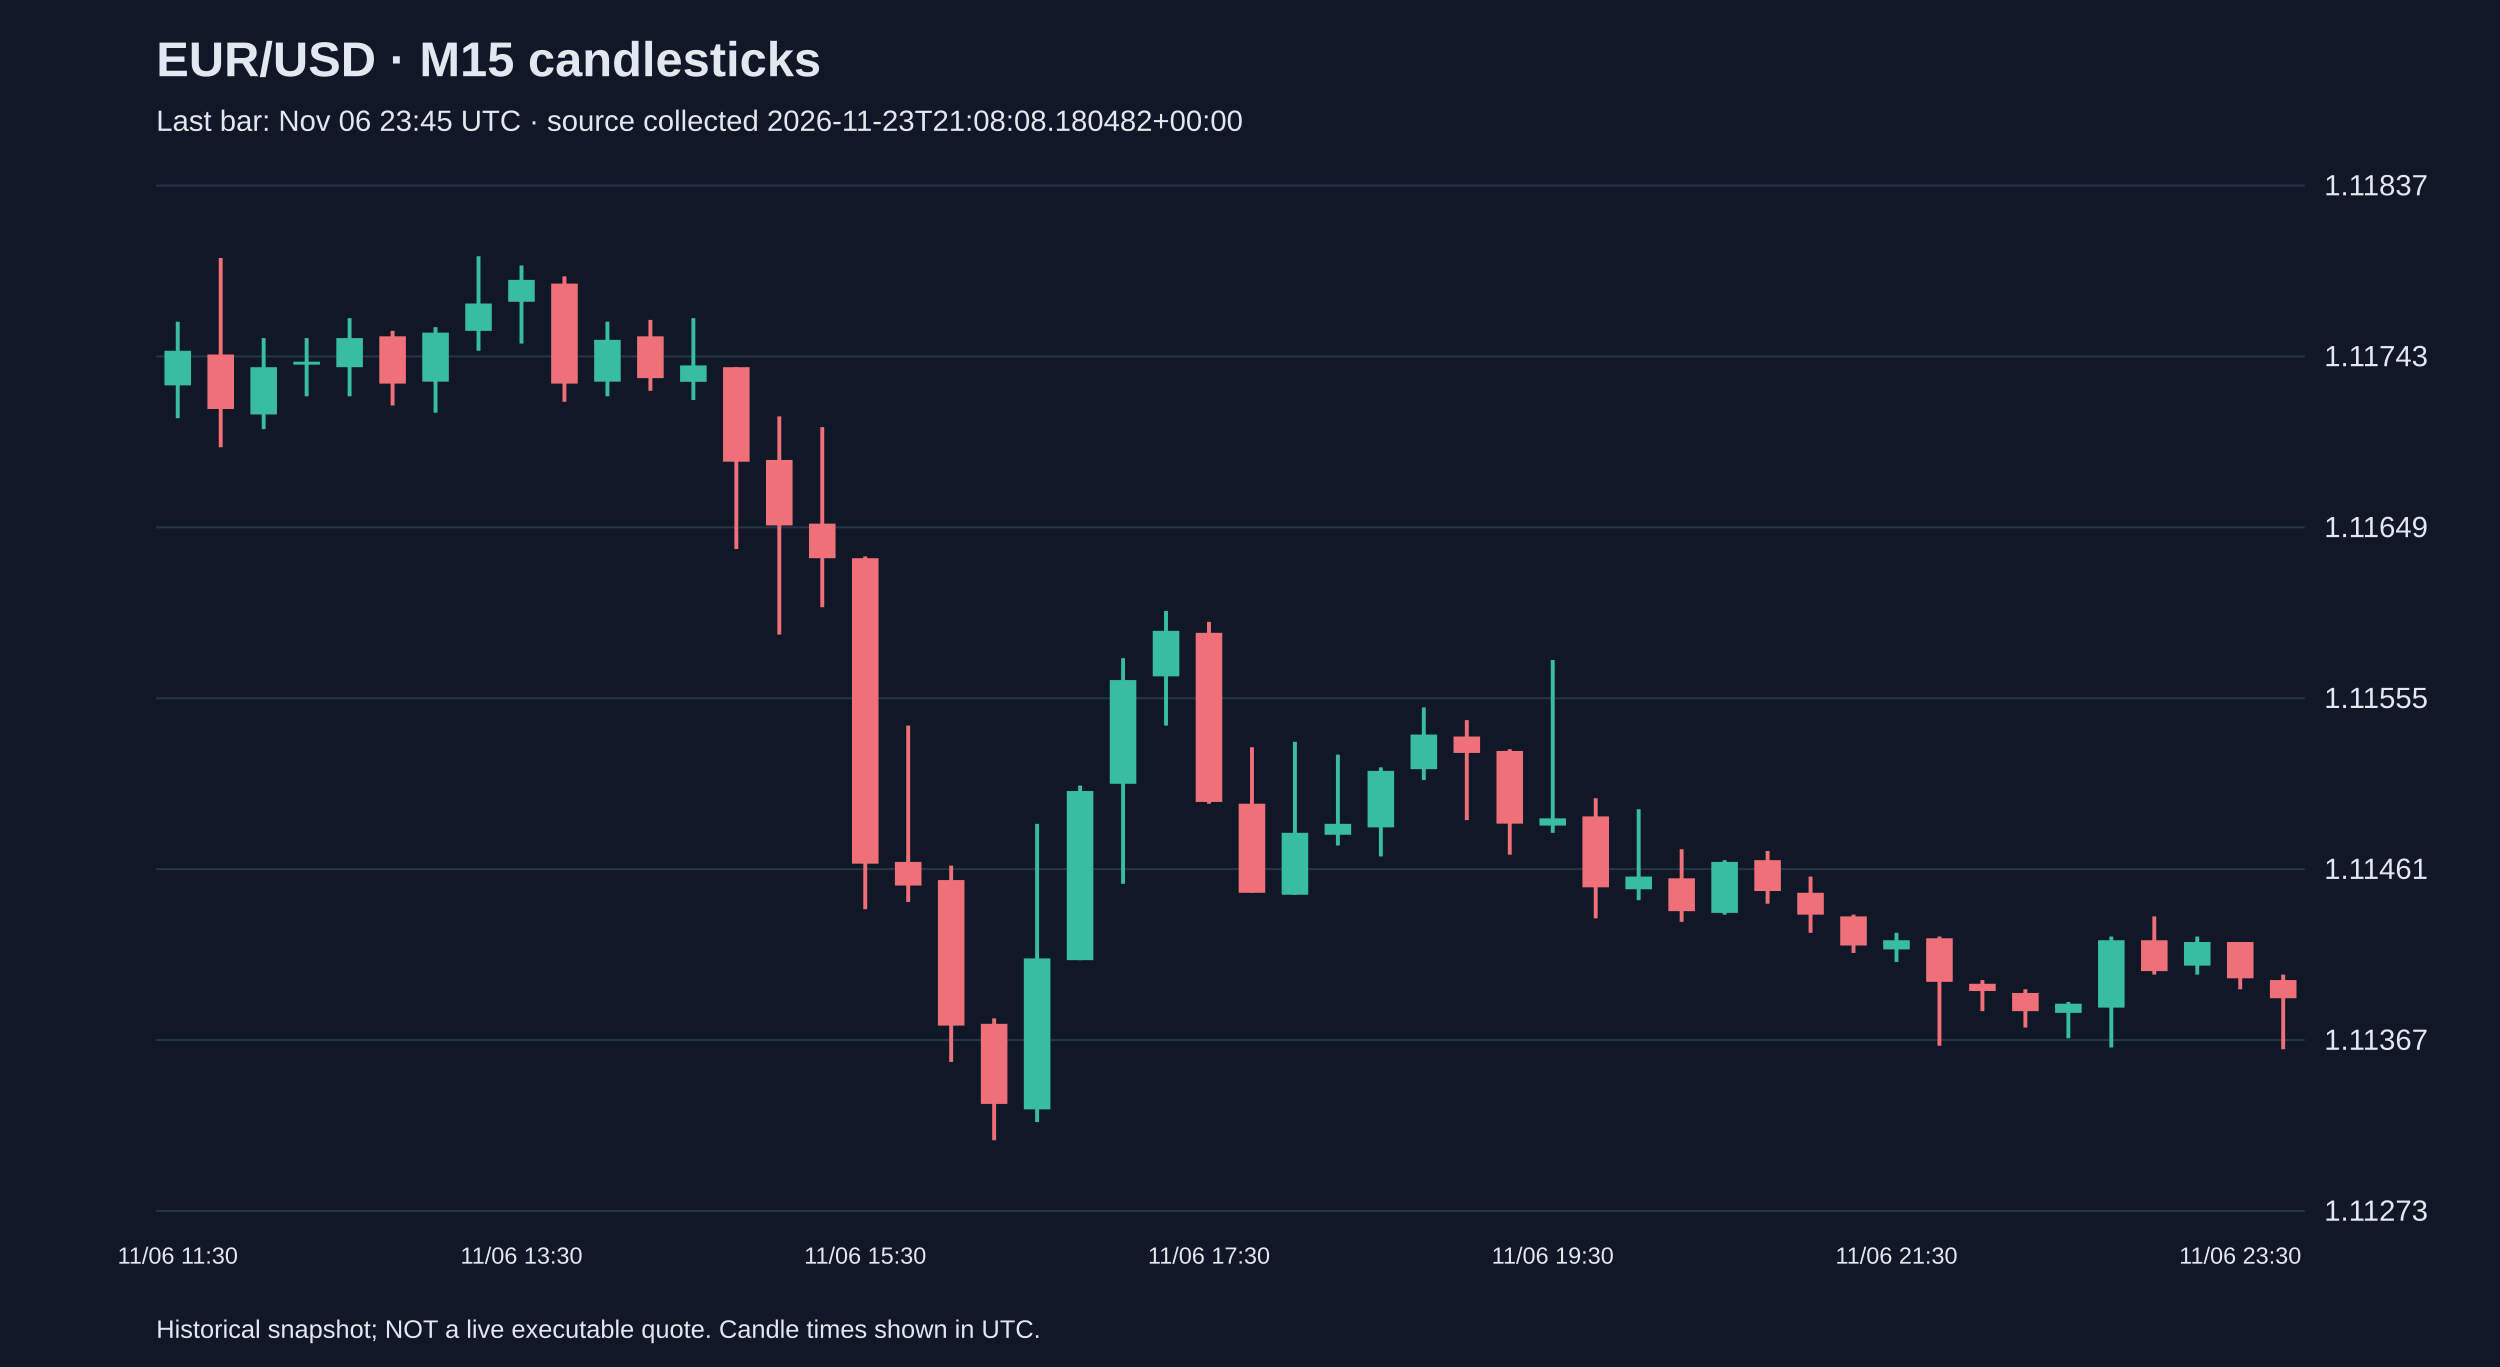
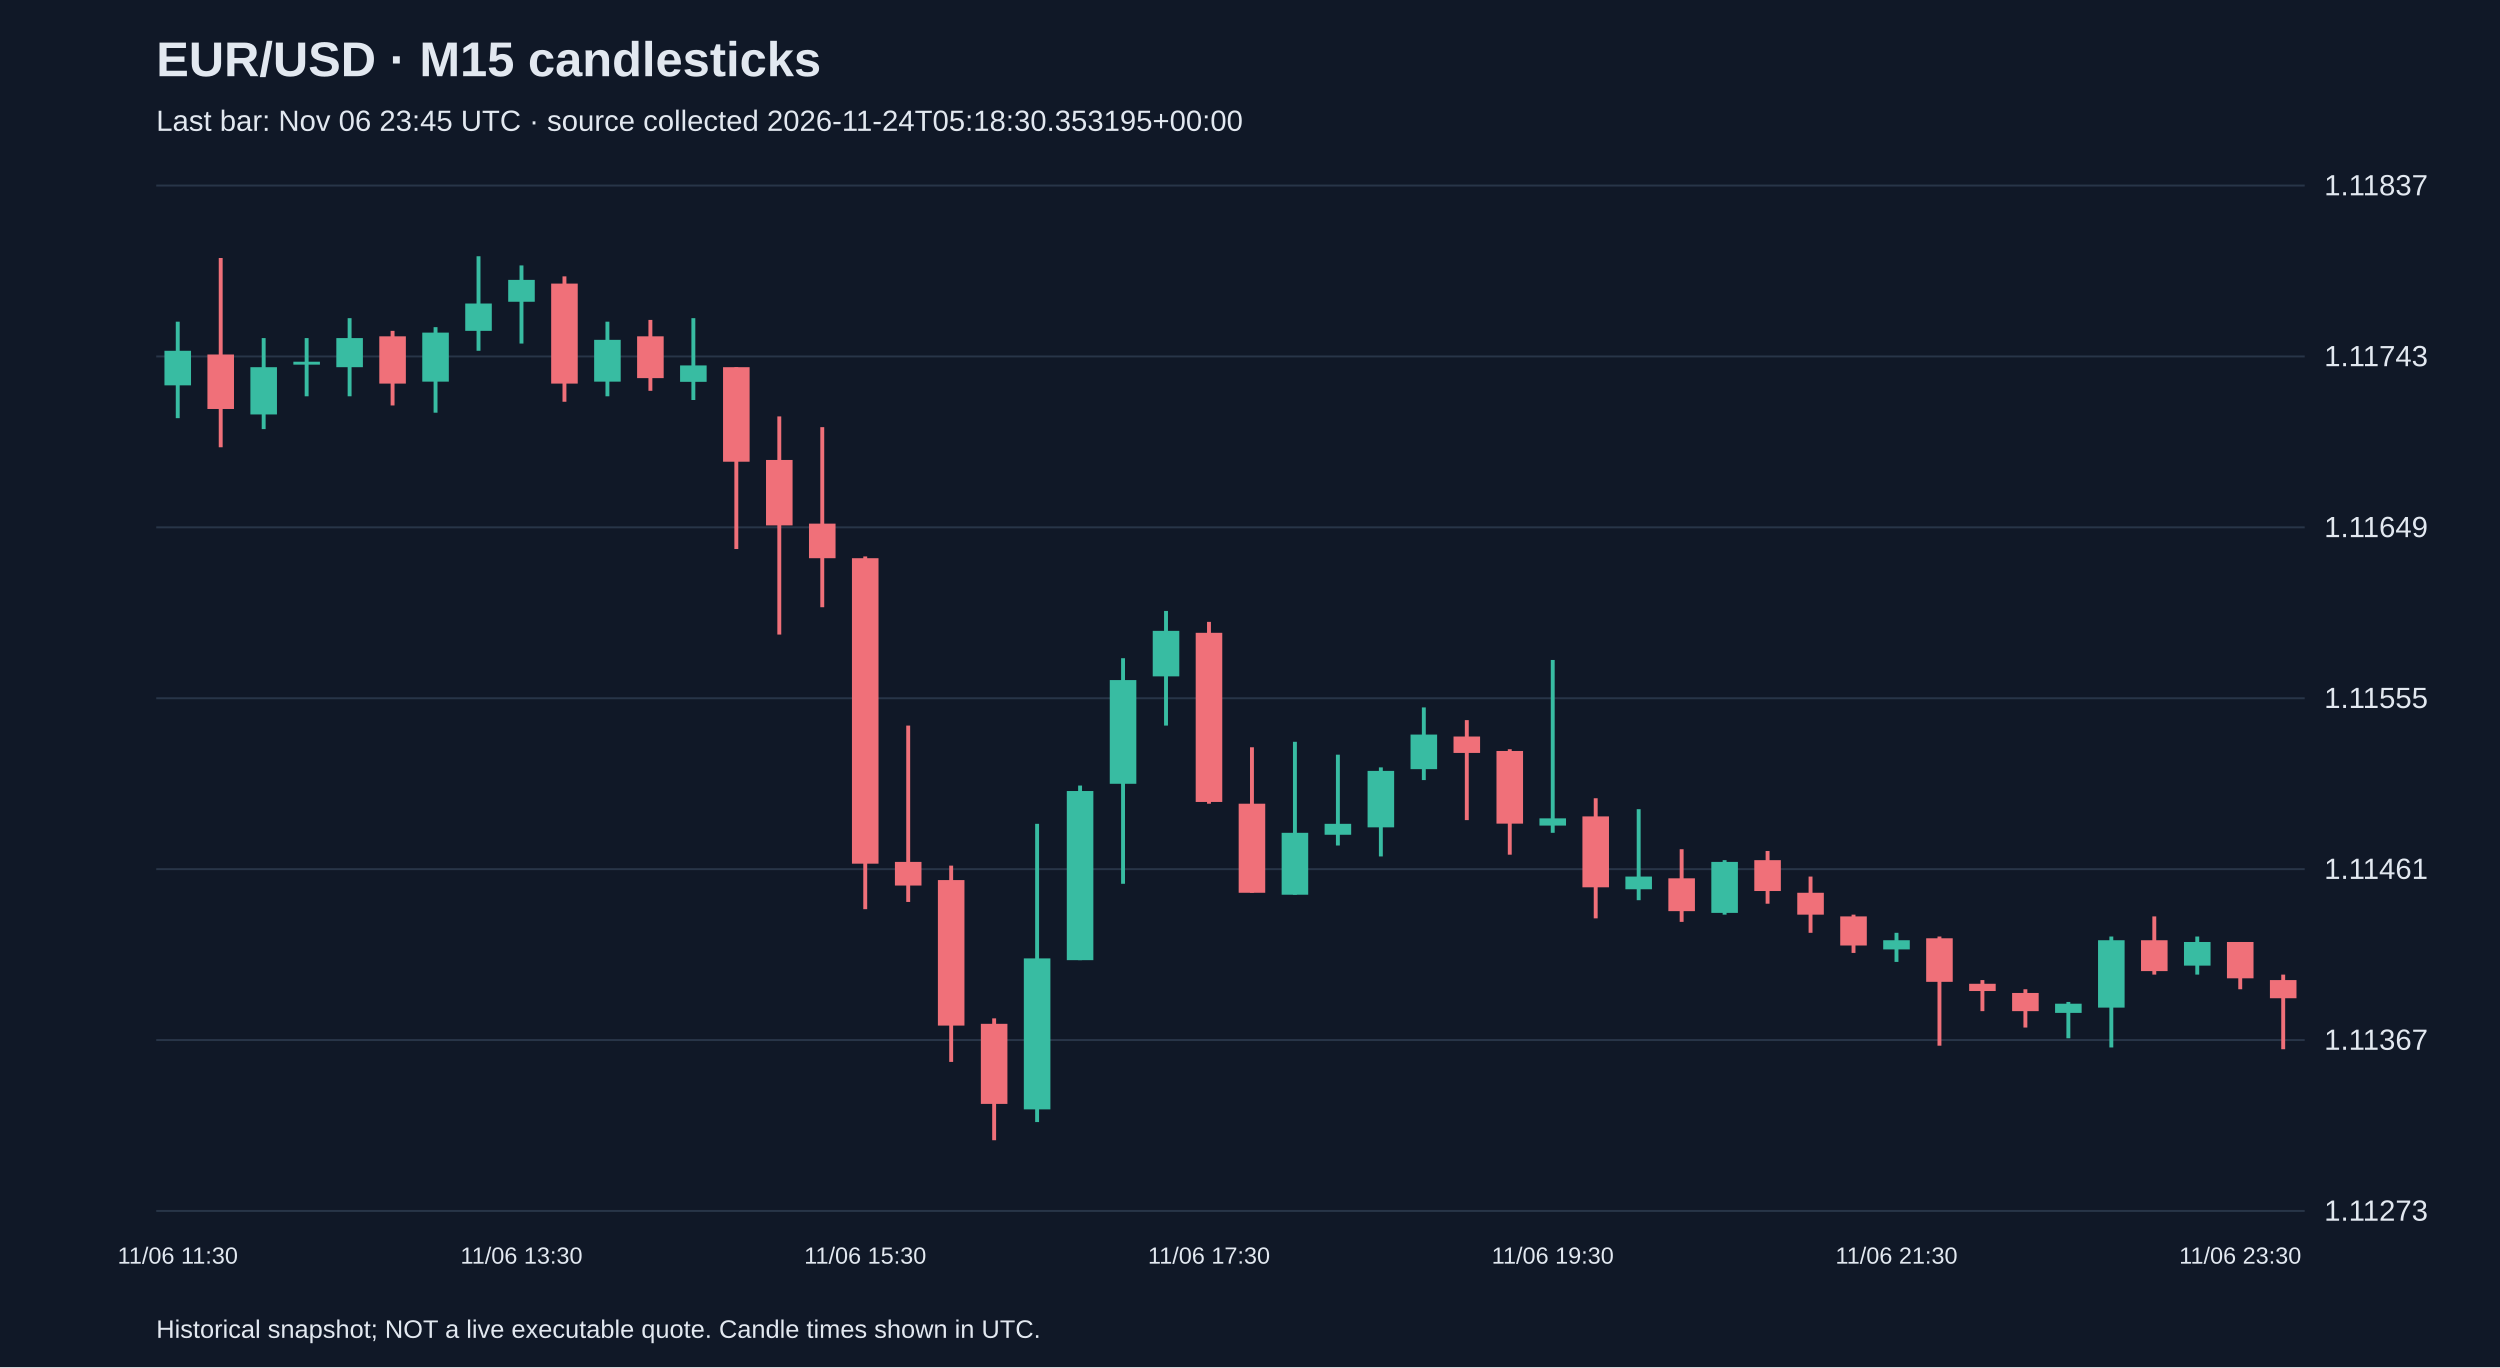
<svg xmlns="http://www.w3.org/2000/svg" viewBox="0 0 1280 700">
  <rect width="100%" height="100%" fill="#101827" />
  <style>text{font-family:Arial,sans-serif;fill:#e2e8f0}</style>
  <text x="80" y="39" font-size="25" font-weight="bold">EUR/USD · M15 candlesticks</text>
-   <text x="80" y="67" font-size="15" fill="#a6b1c5">Last bar: Nov 06 23:45 UTC · source collected 2026-11-23T21:08:08.180482+00:00</text>
+   <text x="80" y="67" font-size="15" fill="#a6b1c5">Last bar: Nov 06 23:45 UTC · source collected 2026-11-24T05:18:30.353195+00:00</text>
  <line x1="80" y1="620.0" x2="1180" y2="620.0" stroke="#283548" />
  <text x="1190" y="625.0" font-size="15">1.11273</text>
  <line x1="80" y1="532.5" x2="1180" y2="532.5" stroke="#283548" />
  <text x="1190" y="537.5" font-size="15">1.11367</text>
  <line x1="80" y1="445.0" x2="1180" y2="445.0" stroke="#283548" />
  <text x="1190" y="450.0" font-size="15">1.11461</text>
  <line x1="80" y1="357.5" x2="1180" y2="357.5" stroke="#283548" />
  <text x="1190" y="362.5" font-size="15">1.11555</text>
  <line x1="80" y1="270.0" x2="1180" y2="270.0" stroke="#283548" />
  <text x="1190" y="275.0" font-size="15">1.11649</text>
  <line x1="80" y1="182.5" x2="1180" y2="182.5" stroke="#283548" />
  <text x="1190" y="187.5" font-size="15">1.11743</text>
  <line x1="80" y1="95.0" x2="1180" y2="95.0" stroke="#283548" />
  <text x="1190" y="100.0" font-size="15">1.11837</text>
  <line x1="91.0" y1="164.7" x2="91.0" y2="214.1" stroke="#38bca2" stroke-width="2" />
  <rect x="84.2" y="179.6" width="13.6" height="17.7" fill="#38bca2" />
  <text x="91.0" y="647" text-anchor="middle" font-size="12">11/06 11:30</text>
  <line x1="113.0" y1="132.1" x2="113.0" y2="229.0" stroke="#f07079" stroke-width="2" />
  <rect x="106.2" y="181.5" width="13.6" height="27.9" fill="#f07079" />
  <line x1="135.0" y1="173.1" x2="135.0" y2="219.7" stroke="#38bca2" stroke-width="2" />
  <rect x="128.2" y="188.0" width="13.6" height="24.2" fill="#38bca2" />
  <line x1="157.0" y1="173.1" x2="157.0" y2="202.9" stroke="#38bca2" stroke-width="2" />
  <rect x="150.2" y="185.2" width="13.6" height="1.5" fill="#38bca2" />
  <line x1="179.0" y1="162.9" x2="179.0" y2="202.9" stroke="#38bca2" stroke-width="2" />
  <rect x="172.2" y="173.1" width="13.6" height="14.9" fill="#38bca2" />
  <line x1="201.0" y1="169.4" x2="201.0" y2="207.6" stroke="#f07079" stroke-width="2" />
  <rect x="194.2" y="172.2" width="13.6" height="24.2" fill="#f07079" />
  <line x1="223.0" y1="167.5" x2="223.0" y2="211.3" stroke="#38bca2" stroke-width="2" />
  <rect x="216.2" y="170.3" width="13.6" height="25.1" fill="#38bca2" />
  <line x1="245.0" y1="131.2" x2="245.0" y2="179.6" stroke="#38bca2" stroke-width="2" />
  <rect x="238.2" y="155.4" width="13.6" height="14.0" fill="#38bca2" />
  <line x1="267.0" y1="135.9" x2="267.0" y2="175.9" stroke="#38bca2" stroke-width="2" />
  <rect x="260.2" y="143.3" width="13.6" height="11.2" fill="#38bca2" />
  <text x="267.0" y="647" text-anchor="middle" font-size="12">11/06 13:30</text>
  <line x1="289.0" y1="141.5" x2="289.0" y2="205.7" stroke="#f07079" stroke-width="2" />
  <rect x="282.2" y="145.2" width="13.6" height="51.2" fill="#f07079" />
  <line x1="311.0" y1="164.7" x2="311.0" y2="202.9" stroke="#38bca2" stroke-width="2" />
  <rect x="304.2" y="174.0" width="13.6" height="21.4" fill="#38bca2" />
  <line x1="333.0" y1="163.8" x2="333.0" y2="200.1" stroke="#f07079" stroke-width="2" />
  <rect x="326.2" y="172.2" width="13.6" height="21.4" fill="#f07079" />
  <line x1="355.0" y1="162.9" x2="355.0" y2="204.8" stroke="#38bca2" stroke-width="2" />
  <rect x="348.2" y="187.1" width="13.6" height="8.4" fill="#38bca2" />
  <line x1="377.0" y1="188.0" x2="377.0" y2="281.1" stroke="#f07079" stroke-width="2" />
  <rect x="370.2" y="188.0" width="13.6" height="48.4" fill="#f07079" />
  <line x1="399.0" y1="213.2" x2="399.0" y2="324.9" stroke="#f07079" stroke-width="2" />
  <rect x="392.2" y="235.5" width="13.6" height="33.5" fill="#f07079" />
  <line x1="421.0" y1="218.7" x2="421.0" y2="310.9" stroke="#f07079" stroke-width="2" />
  <rect x="414.2" y="268.1" width="13.6" height="17.7" fill="#f07079" />
  <line x1="443.0" y1="284.9" x2="443.0" y2="465.5" stroke="#f07079" stroke-width="2" />
  <rect x="436.2" y="285.8" width="13.6" height="156.4" fill="#f07079" />
  <text x="443.0" y="647" text-anchor="middle" font-size="12">11/06 15:30</text>
  <line x1="465.0" y1="371.5" x2="465.0" y2="461.8" stroke="#f07079" stroke-width="2" />
  <rect x="458.2" y="441.3" width="13.6" height="12.1" fill="#f07079" />
  <line x1="487.0" y1="443.2" x2="487.0" y2="543.7" stroke="#f07079" stroke-width="2" />
  <rect x="480.2" y="450.6" width="13.6" height="74.5" fill="#f07079" />
  <line x1="509.0" y1="521.4" x2="509.0" y2="583.8" stroke="#f07079" stroke-width="2" />
  <rect x="502.2" y="524.2" width="13.6" height="41.0" fill="#f07079" />
  <line x1="531.0" y1="421.8" x2="531.0" y2="574.5" stroke="#38bca2" stroke-width="2" />
  <rect x="524.2" y="490.7" width="13.6" height="77.3" fill="#38bca2" />
  <line x1="553.0" y1="402.2" x2="553.0" y2="491.6" stroke="#38bca2" stroke-width="2" />
  <rect x="546.2" y="405.0" width="13.6" height="86.6" fill="#38bca2" />
  <line x1="575.0" y1="337.0" x2="575.0" y2="452.5" stroke="#38bca2" stroke-width="2" />
  <rect x="568.2" y="348.2" width="13.6" height="53.1" fill="#38bca2" />
  <line x1="597.0" y1="312.8" x2="597.0" y2="371.5" stroke="#38bca2" stroke-width="2" />
  <rect x="590.2" y="323.0" width="13.6" height="23.3" fill="#38bca2" />
  <line x1="619.0" y1="318.4" x2="619.0" y2="411.5" stroke="#f07079" stroke-width="2" />
  <rect x="612.2" y="324.0" width="13.6" height="86.6" fill="#f07079" />
  <text x="619.0" y="647" text-anchor="middle" font-size="12">11/06 17:30</text>
  <line x1="641.0" y1="382.6" x2="641.0" y2="457.1" stroke="#f07079" stroke-width="2" />
  <rect x="634.2" y="411.5" width="13.6" height="45.6" fill="#f07079" />
  <line x1="663.0" y1="379.8" x2="663.0" y2="458.1" stroke="#38bca2" stroke-width="2" />
  <rect x="656.2" y="426.4" width="13.6" height="31.7" fill="#38bca2" />
  <line x1="685.0" y1="386.4" x2="685.0" y2="432.9" stroke="#38bca2" stroke-width="2" />
  <rect x="678.2" y="421.8" width="13.6" height="5.6" fill="#38bca2" />
  <line x1="707.0" y1="392.9" x2="707.0" y2="438.5" stroke="#38bca2" stroke-width="2" />
  <rect x="700.2" y="394.7" width="13.6" height="28.9" fill="#38bca2" />
  <line x1="729.0" y1="362.2" x2="729.0" y2="399.4" stroke="#38bca2" stroke-width="2" />
  <rect x="722.2" y="376.1" width="13.6" height="17.7" fill="#38bca2" />
  <line x1="751.0" y1="368.7" x2="751.0" y2="419.9" stroke="#f07079" stroke-width="2" />
  <rect x="744.2" y="377.1" width="13.6" height="8.4" fill="#f07079" />
  <line x1="773.0" y1="383.6" x2="773.0" y2="437.6" stroke="#f07079" stroke-width="2" />
  <rect x="766.2" y="384.5" width="13.6" height="37.2" fill="#f07079" />
  <line x1="795.0" y1="337.9" x2="795.0" y2="426.4" stroke="#38bca2" stroke-width="2" />
  <rect x="788.2" y="419.0" width="13.6" height="3.7" fill="#38bca2" />
  <text x="795.0" y="647" text-anchor="middle" font-size="12">11/06 19:30</text>
  <line x1="817.0" y1="408.7" x2="817.0" y2="470.2" stroke="#f07079" stroke-width="2" />
  <rect x="810.2" y="418.0" width="13.6" height="36.3" fill="#f07079" />
  <line x1="839.0" y1="414.3" x2="839.0" y2="460.9" stroke="#38bca2" stroke-width="2" />
  <rect x="832.2" y="448.8" width="13.6" height="6.5" fill="#38bca2" />
  <line x1="861.0" y1="434.8" x2="861.0" y2="472.0" stroke="#f07079" stroke-width="2" />
  <rect x="854.2" y="449.7" width="13.6" height="16.8" fill="#f07079" />
  <line x1="883.0" y1="440.4" x2="883.0" y2="468.3" stroke="#38bca2" stroke-width="2" />
  <rect x="876.2" y="441.3" width="13.6" height="26.1" fill="#38bca2" />
  <line x1="905.0" y1="435.7" x2="905.0" y2="462.7" stroke="#f07079" stroke-width="2" />
  <rect x="898.2" y="440.4" width="13.6" height="15.8" fill="#f07079" />
  <line x1="927.0" y1="448.8" x2="927.0" y2="477.6" stroke="#f07079" stroke-width="2" />
  <rect x="920.2" y="457.1" width="13.6" height="11.2" fill="#f07079" />
  <line x1="949.0" y1="468.3" x2="949.0" y2="487.9" stroke="#f07079" stroke-width="2" />
  <rect x="942.2" y="469.2" width="13.6" height="14.9" fill="#f07079" />
  <line x1="971.0" y1="477.6" x2="971.0" y2="492.5" stroke="#38bca2" stroke-width="2" />
  <rect x="964.2" y="481.4" width="13.6" height="4.7" fill="#38bca2" />
  <text x="971.0" y="647" text-anchor="middle" font-size="12">11/06 21:30</text>
  <line x1="993.0" y1="479.5" x2="993.0" y2="535.4" stroke="#f07079" stroke-width="2" />
  <rect x="986.2" y="480.4" width="13.6" height="22.3" fill="#f07079" />
  <line x1="1015.0" y1="501.8" x2="1015.0" y2="517.7" stroke="#f07079" stroke-width="2" />
  <rect x="1008.2" y="503.7" width="13.6" height="3.7" fill="#f07079" />
  <line x1="1037.0" y1="506.5" x2="1037.0" y2="526.1" stroke="#f07079" stroke-width="2" />
  <rect x="1030.2" y="508.4" width="13.6" height="9.3" fill="#f07079" />
  <line x1="1059.0" y1="513.0" x2="1059.0" y2="531.6" stroke="#38bca2" stroke-width="2" />
  <rect x="1052.2" y="513.9" width="13.6" height="4.7" fill="#38bca2" />
  <line x1="1081.0" y1="479.5" x2="1081.0" y2="536.3" stroke="#38bca2" stroke-width="2" />
  <rect x="1074.2" y="481.4" width="13.6" height="34.5" fill="#38bca2" />
  <line x1="1103.0" y1="469.2" x2="1103.0" y2="499.0" stroke="#f07079" stroke-width="2" />
  <rect x="1096.2" y="481.4" width="13.6" height="15.8" fill="#f07079" />
  <line x1="1125.0" y1="479.5" x2="1125.0" y2="499.0" stroke="#38bca2" stroke-width="2" />
  <rect x="1118.2" y="482.3" width="13.6" height="12.1" fill="#38bca2" />
  <line x1="1147.0" y1="482.3" x2="1147.0" y2="506.5" stroke="#f07079" stroke-width="2" />
  <rect x="1140.2" y="482.3" width="13.6" height="18.6" fill="#f07079" />
  <text x="1147.0" y="647" text-anchor="middle" font-size="12">11/06 23:30</text>
  <line x1="1169.0" y1="499.0" x2="1169.0" y2="537.2" stroke="#f07079" stroke-width="2" />
  <rect x="1162.2" y="501.8" width="13.6" height="9.3" fill="#f07079" />
  <text x="80" y="685" font-size="13">Historical snapshot; NOT a live executable quote. Candle times shown in UTC.</text>
</svg>
